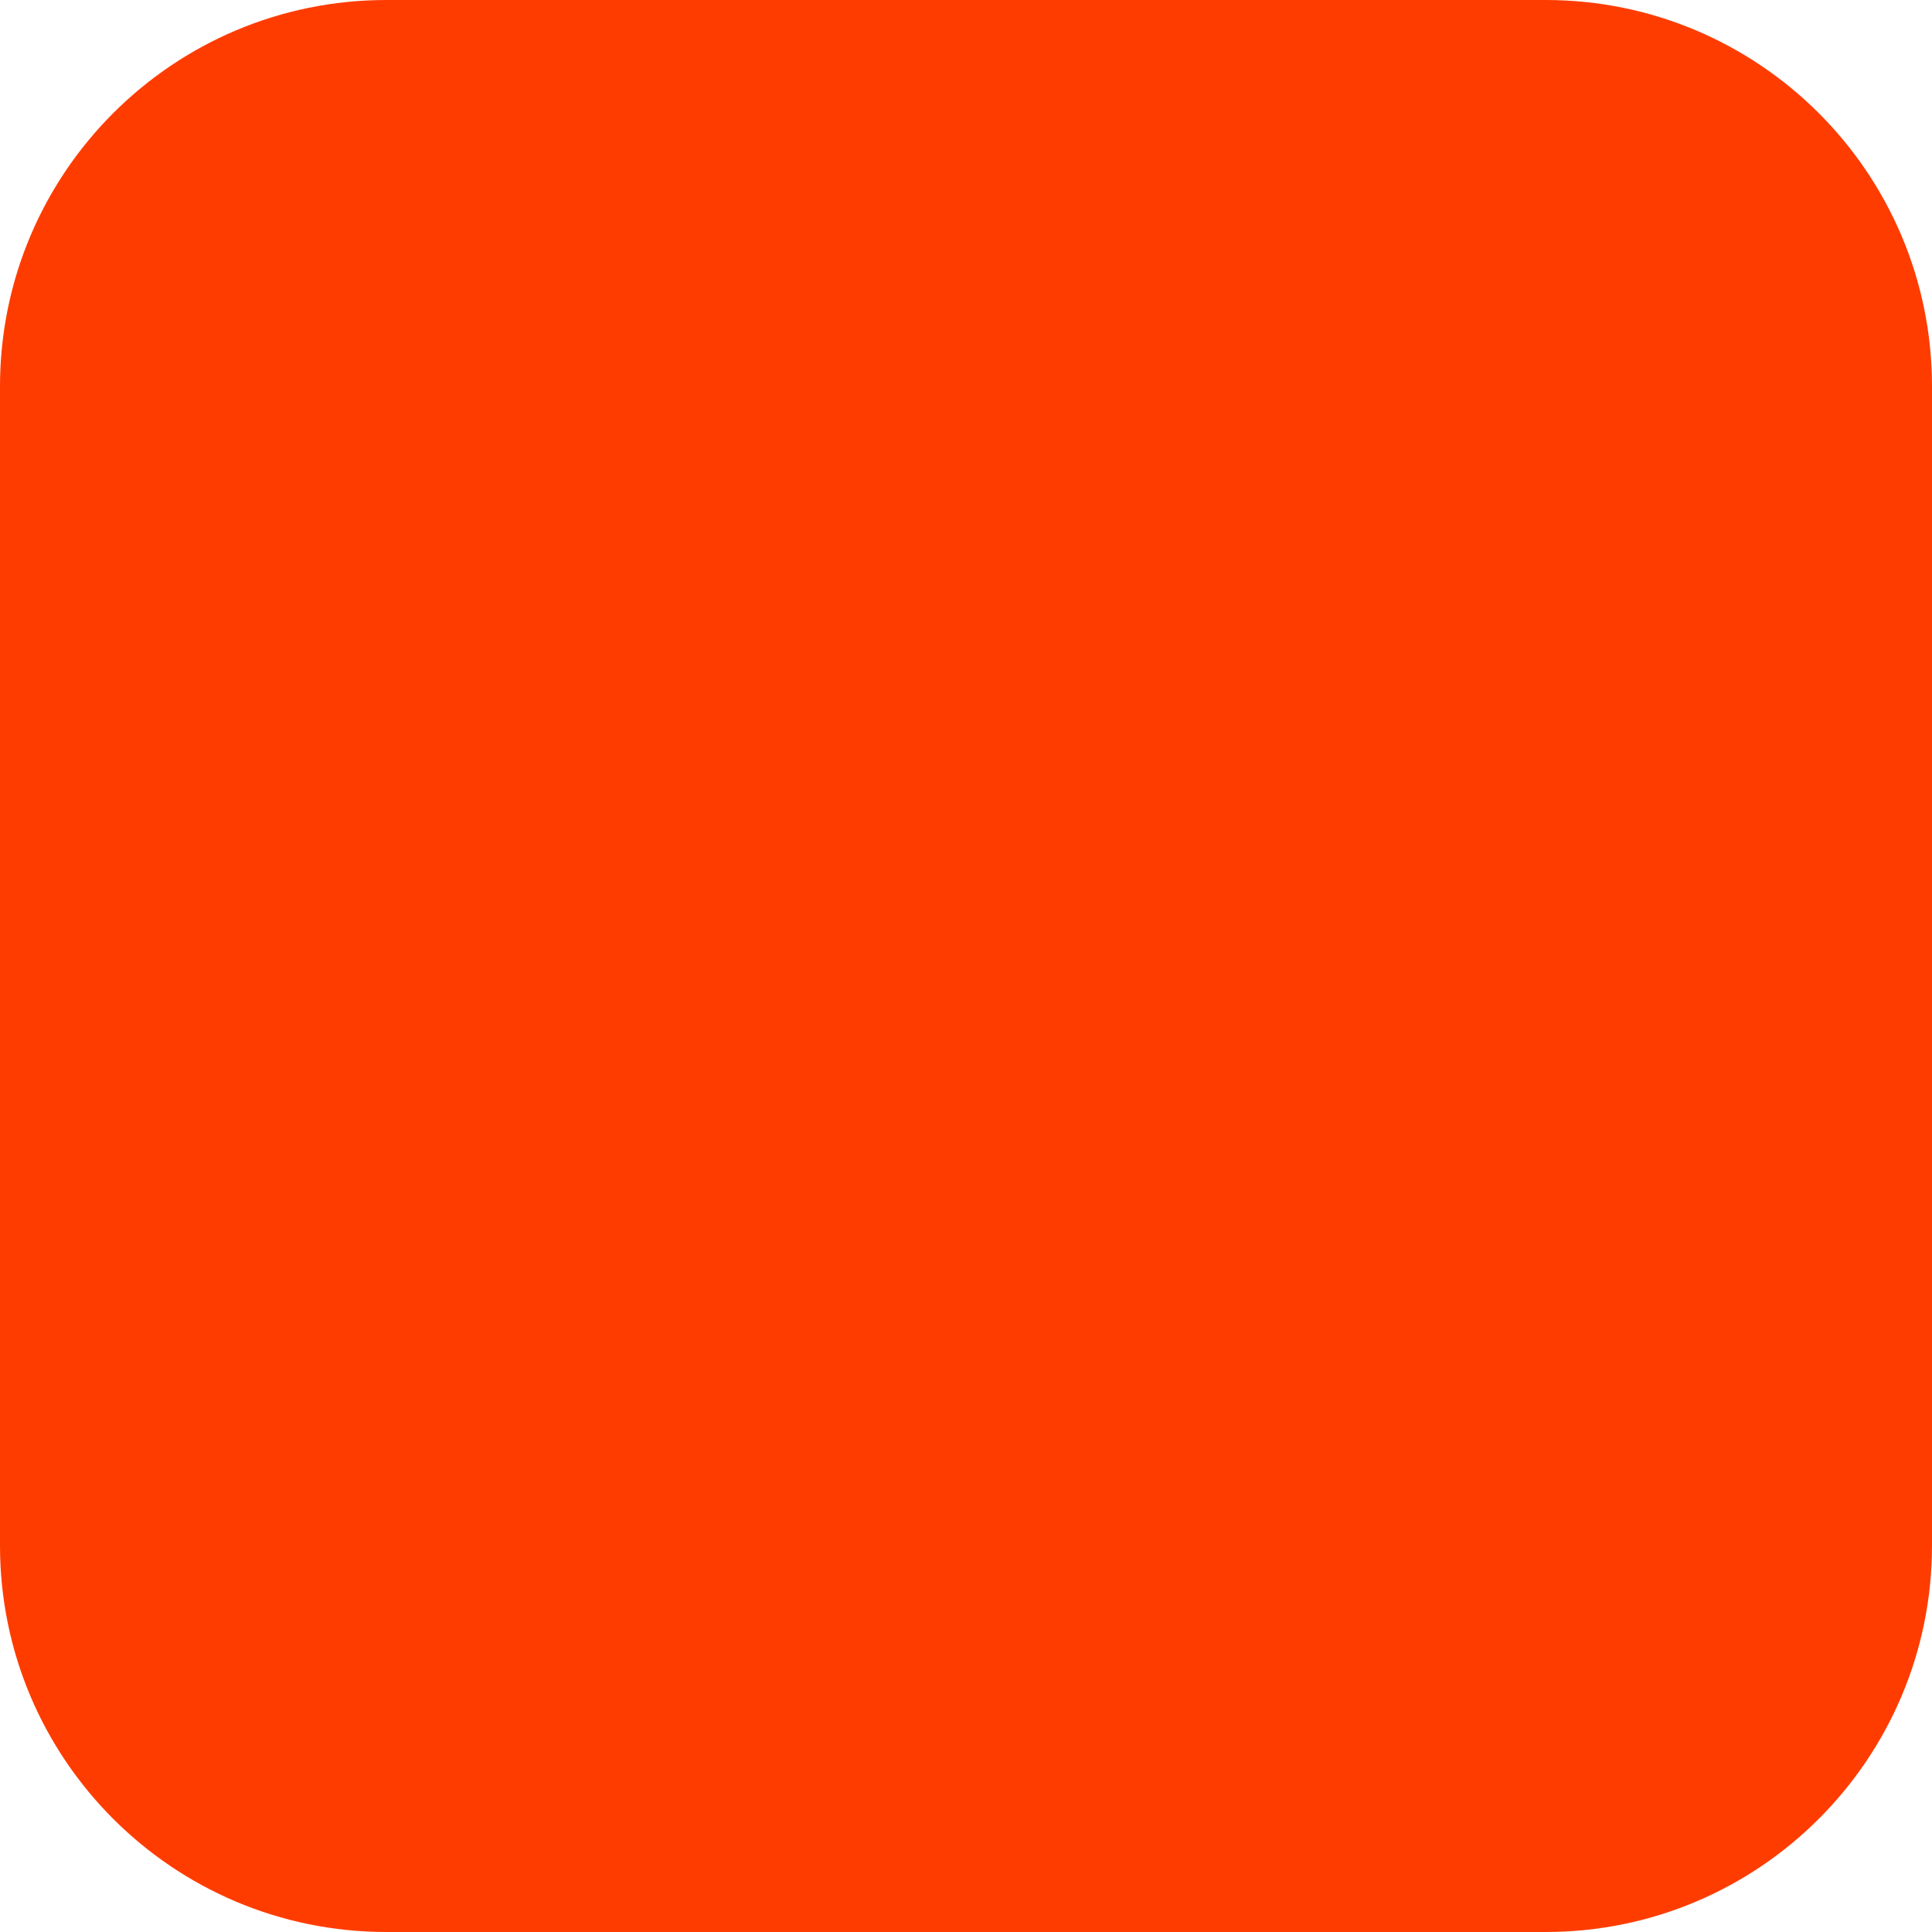
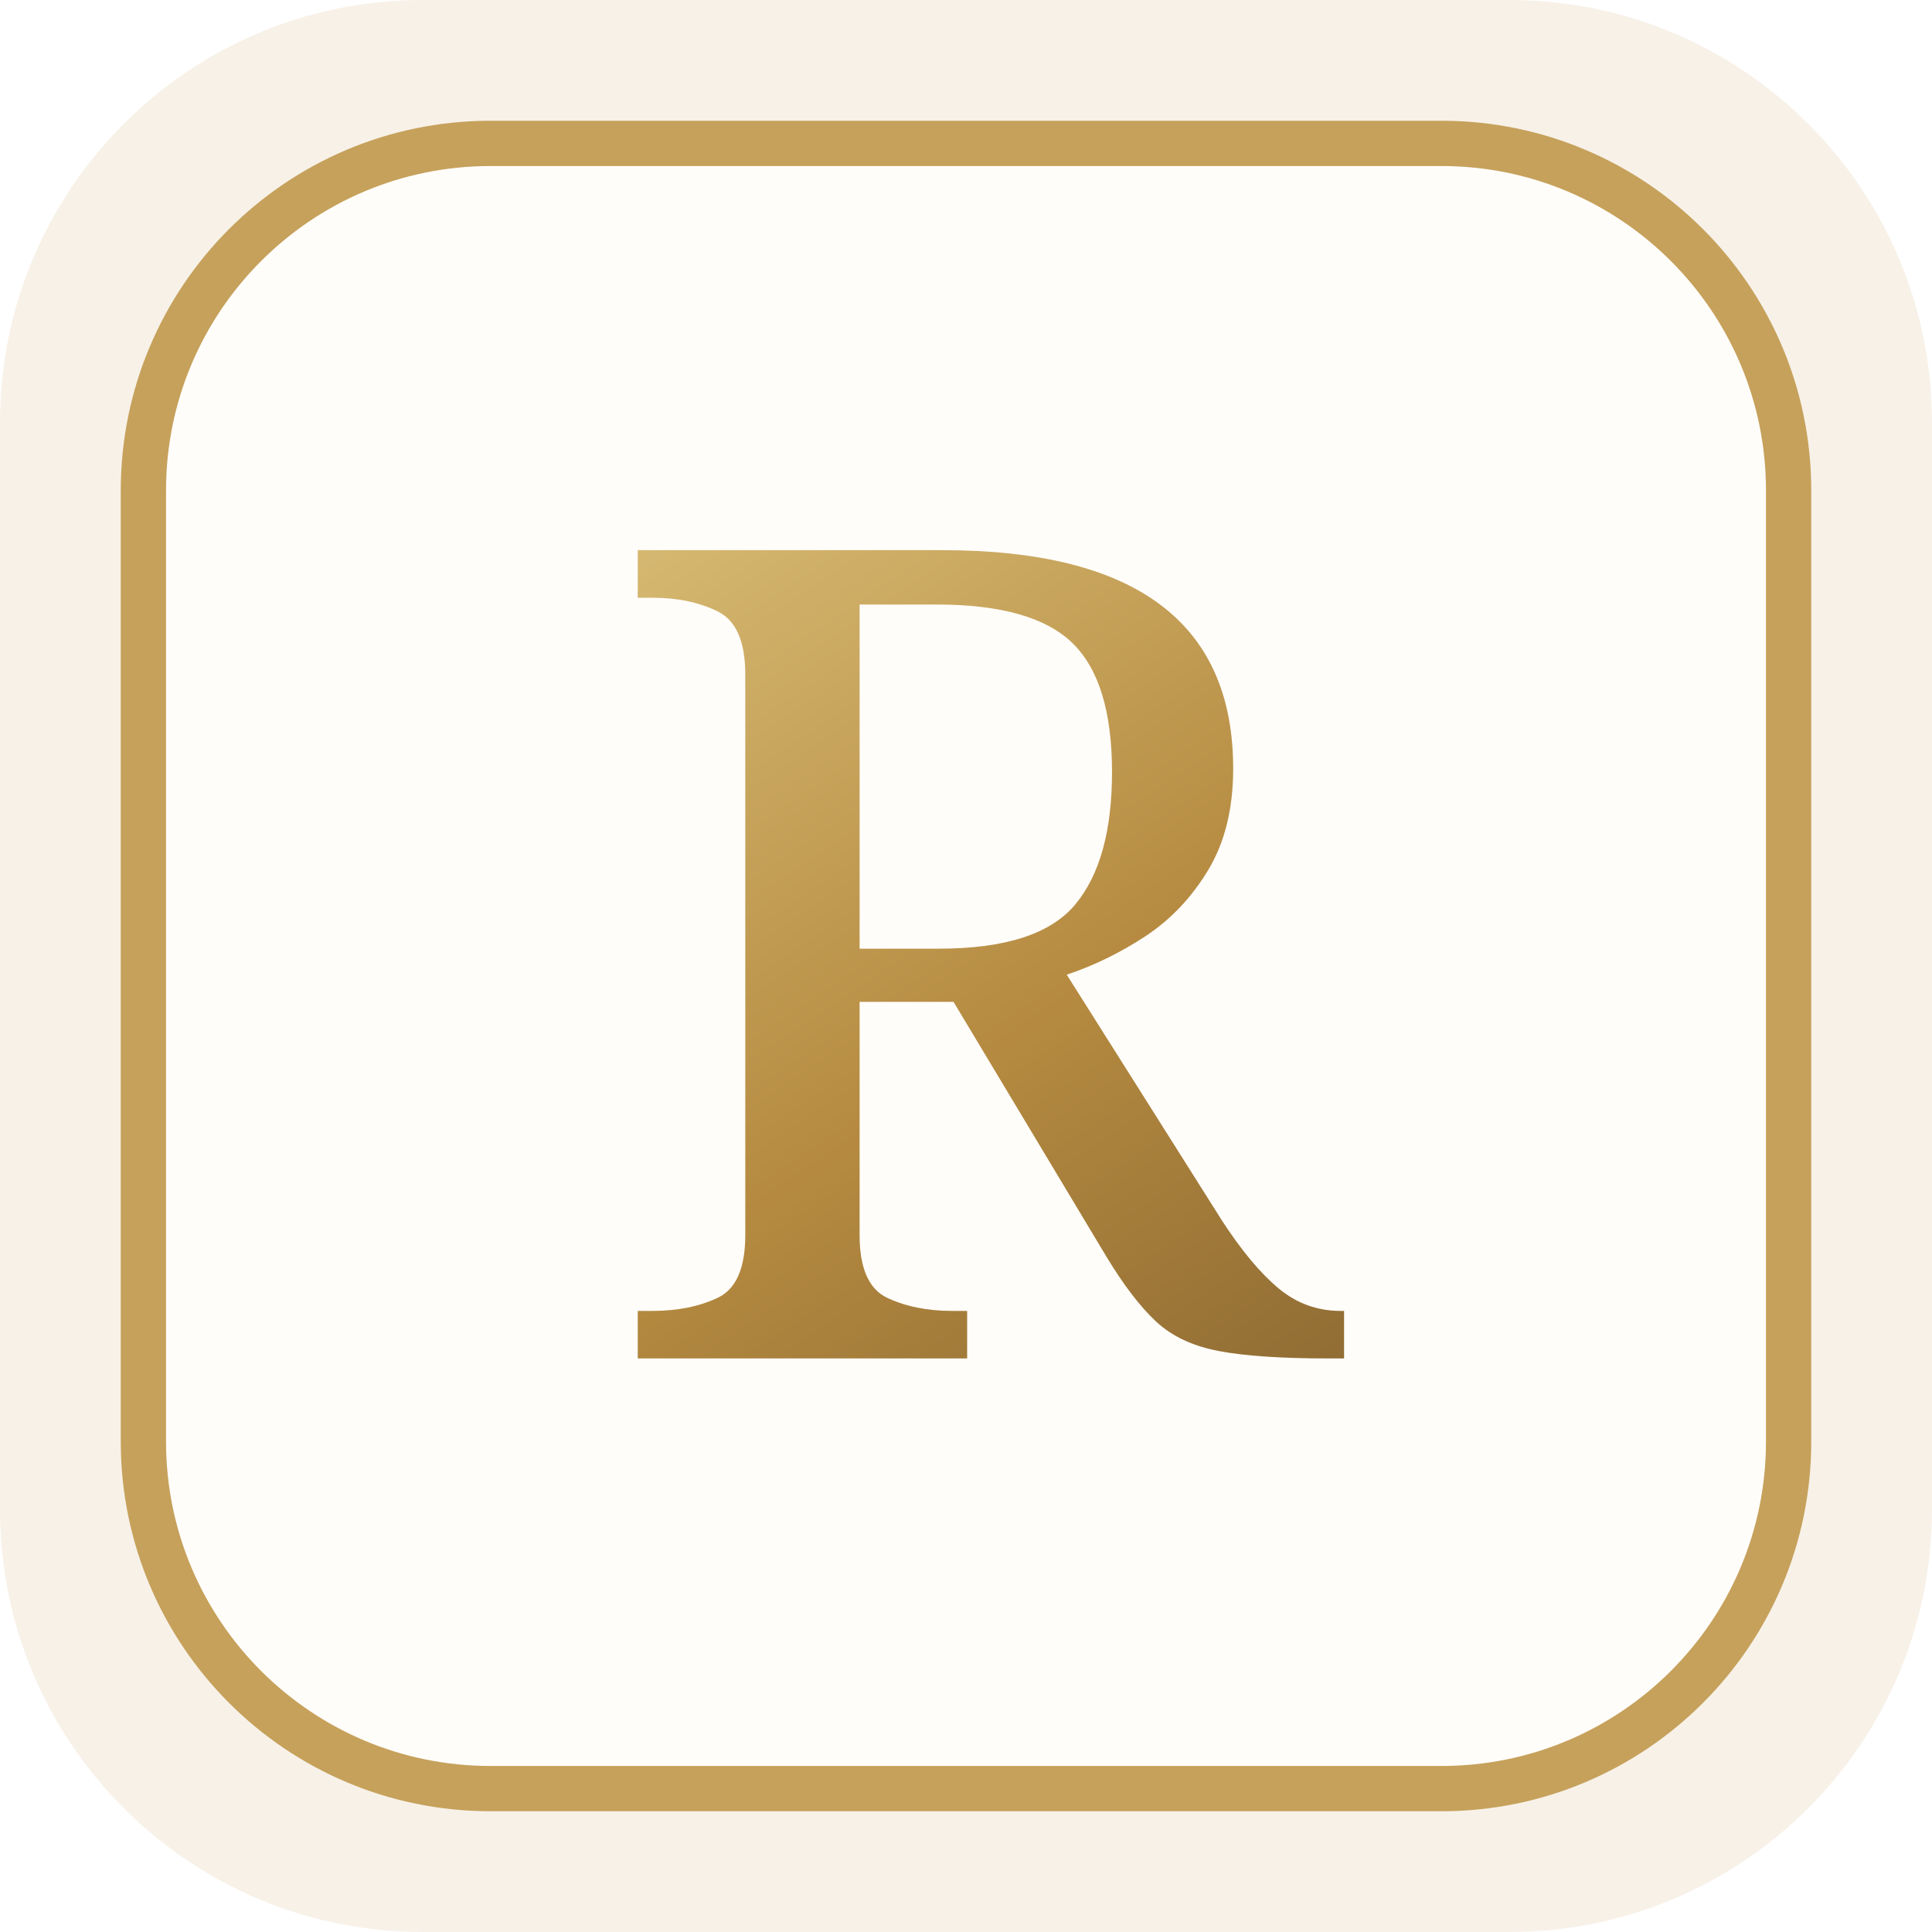
- <svg xmlns="http://www.w3.org/2000/svg" width="180" height="180" viewBox="0 0 180 180" fill="none">
-   <rect width="180" height="180" rx="36" fill="#FF3C00" />
+ <svg xmlns="http://www.w3.org/2000/svg" width="512" height="512" viewBox="0 0 512 512" fill="none">
+   <rect width="512" height="512" rx="112" fill="#F7F1E8" />
+   <rect x="38" y="38" width="436" height="436" rx="92" fill="#FFFDFA" stroke="#C6A15B" stroke-width="12" />
+   <defs>
+     <linearGradient id="gold" x1="145" y1="90" x2="365" y2="420" gradientUnits="userSpaceOnUse">
+       <stop stop-color="#E1C983" />
+       <stop offset=".56" stop-color="#B58A40" />
+       <stop offset="1" stop-color="#80602F" />
+     </linearGradient>
+   </defs>
+   <text x="256" y="360" text-anchor="middle" fill="url(#gold)" font-family="Georgia, serif" font-size="300">R</text>
</svg>
